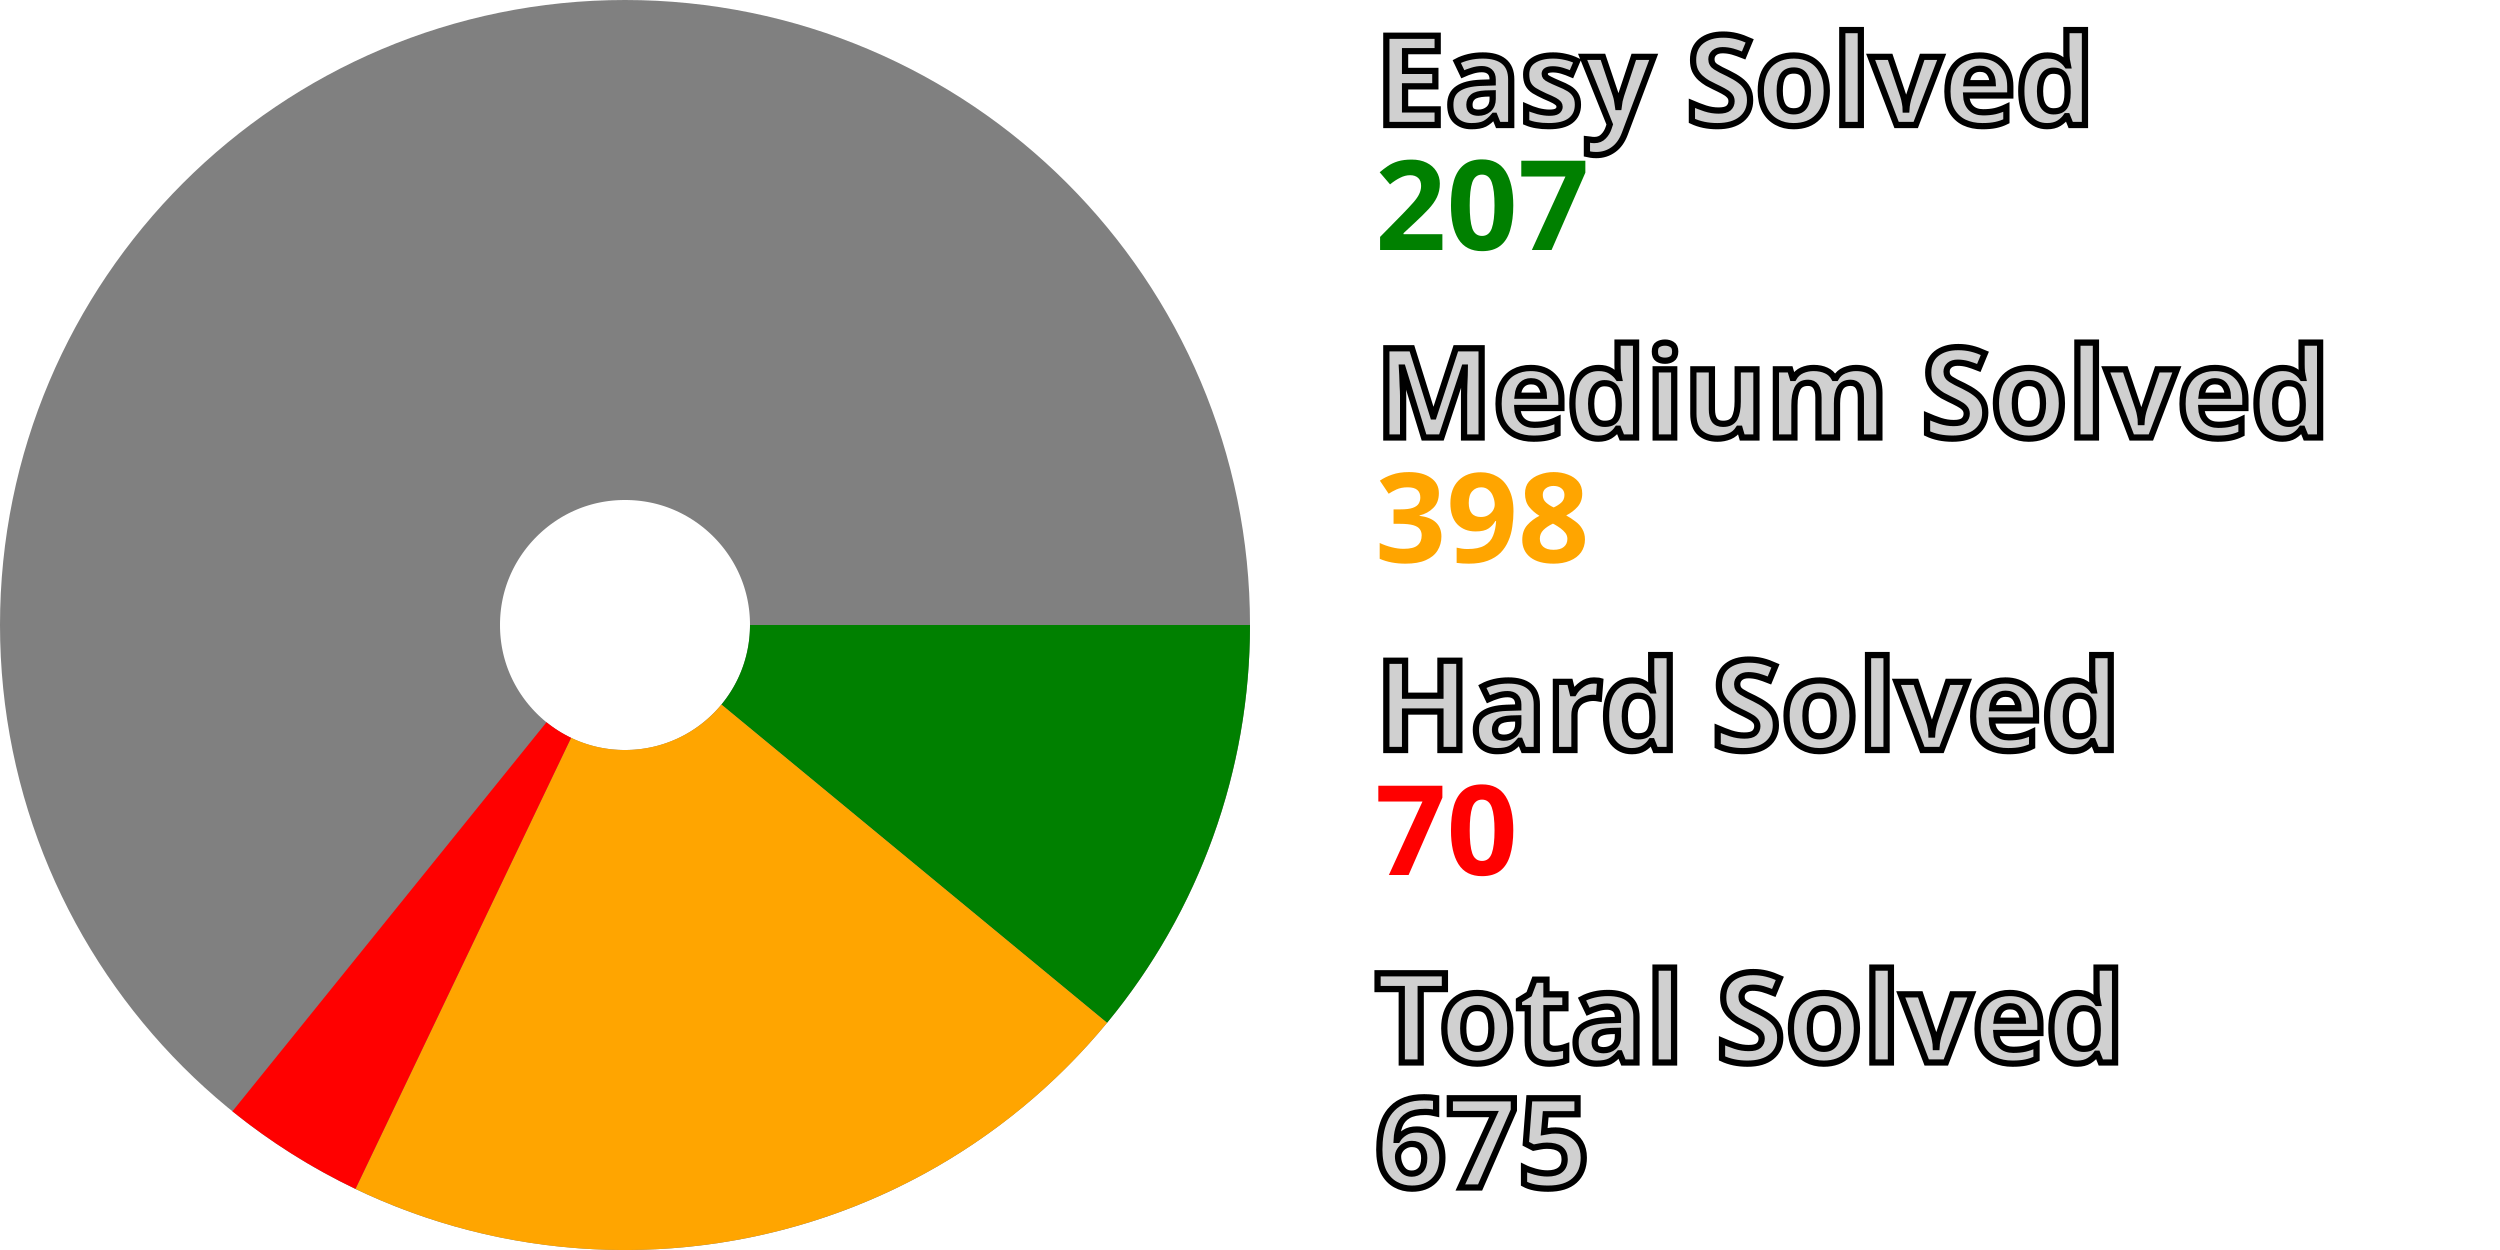
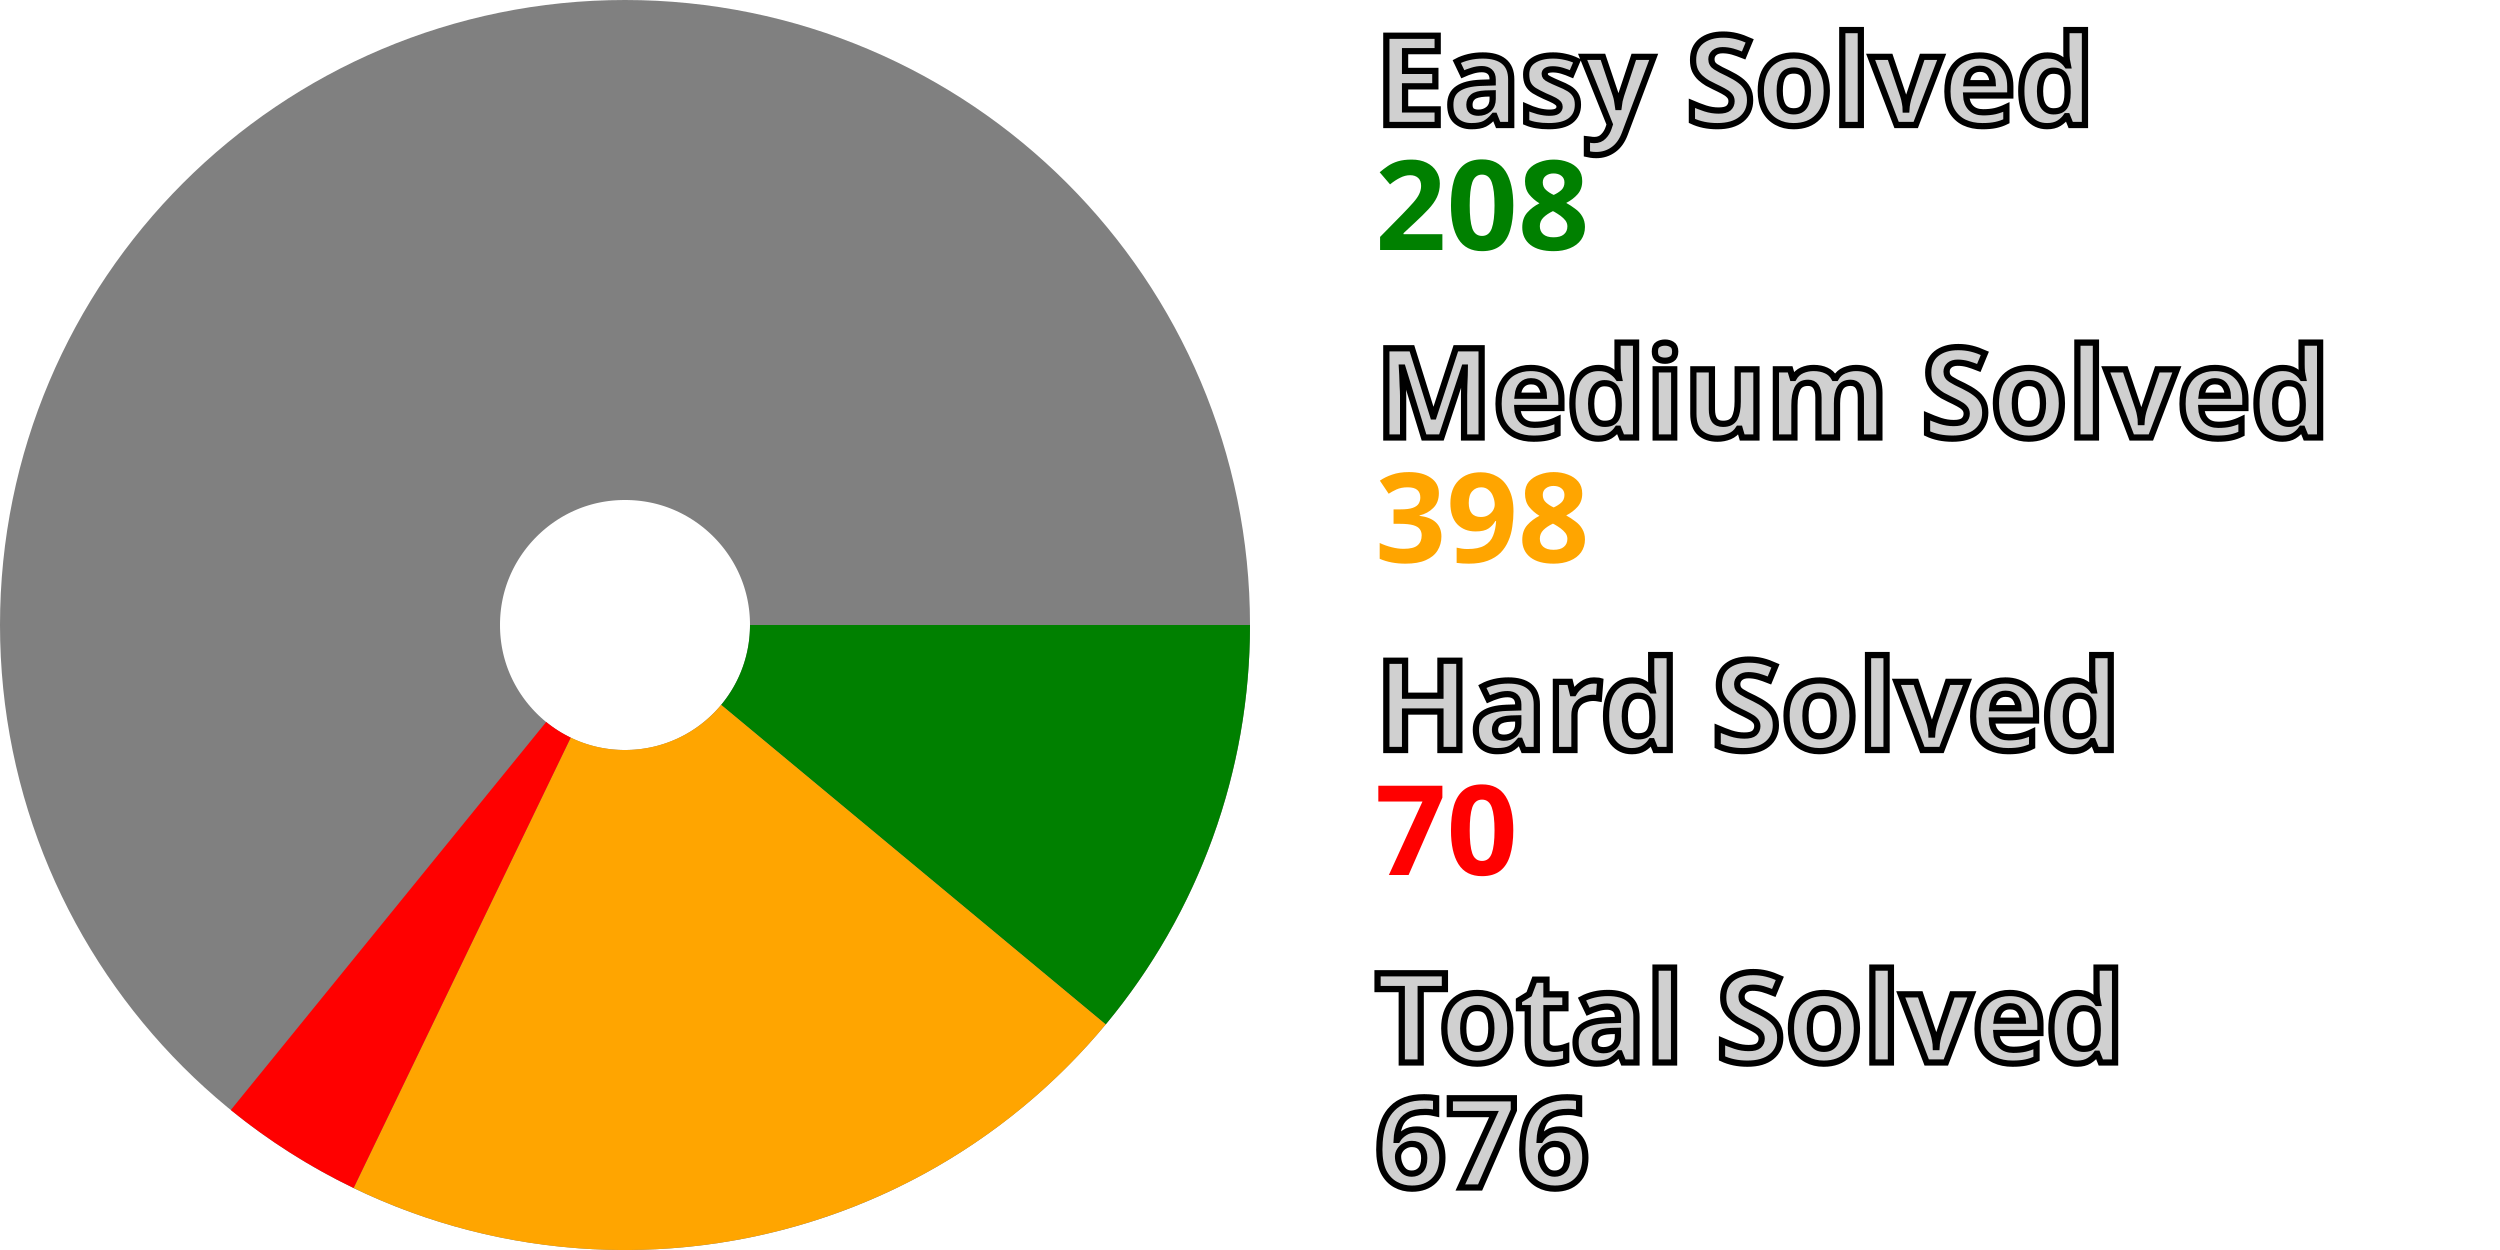
<svg xmlns="http://www.w3.org/2000/svg" width="200" height="100" viewBox="0 0 200 100" stroke-width="40" fill="none">
  <style>.small {font: bold 10px sans-serif; fill: #d0d0d0; stroke: black; stroke-width: 0.5px;}</style>
  <style>.esy {font: bold 10px sans-serif; fill: green;}</style>
  <style>.mdm {font: bold 10px sans-serif; fill: orange;}</style>
  <style>.hrd {font: bold 10px sans-serif; fill: red;}</style>
  <circle cx="50" cy="50" r="30.0" stroke="gray" />
-   <path d="M80.0 50 A 30.0 30.0, 0, 0, 1, 73.138 69.096" stroke="green" />
-   <path d="M73.138 69.096 A 30.0 30.0, 0, 0, 1, 37.064 77.068" stroke="orange" />
-   <path d="M37.064 77.068 A 30.0 30.0, 0, 0, 1, 31.156 73.343" stroke="red" />
+   <path d="M80.0 50 A 30.0 30.0, 0, 0, 1, 73.074 69.173" stroke="green" />
+   <path d="M73.074 69.173 A 30.0 30.0, 0, 0, 1, 36.974 77.024" stroke="orange" />
+   <path d="M36.974 77.024 A 30.0 30.0, 0, 0, 1, 31.078 73.28" stroke="red" />
  <text x="110.0" y="10.0" class="small">Easy Solved</text>
-   <text x="110.0" y="20.0" class="esy">207</text>
+   <text x="110.0" y="20.0" class="esy">208</text>
  <text x="110.0" y="35.0" class="small">Medium Solved</text>
  <text x="110.0" y="45.0" class="mdm">398</text>
  <text x="110.0" y="60.0" class="small">Hard Solved</text>
  <text x="110.0" y="70.0" class="hrd">70</text>
  <text x="110.0" y="85.0" class="small">Total Solved</text>
-   <text x="110.0" y="95.0" class="small">675</text>
+   <text x="110.0" y="95.0" class="small">676</text>
</svg>
